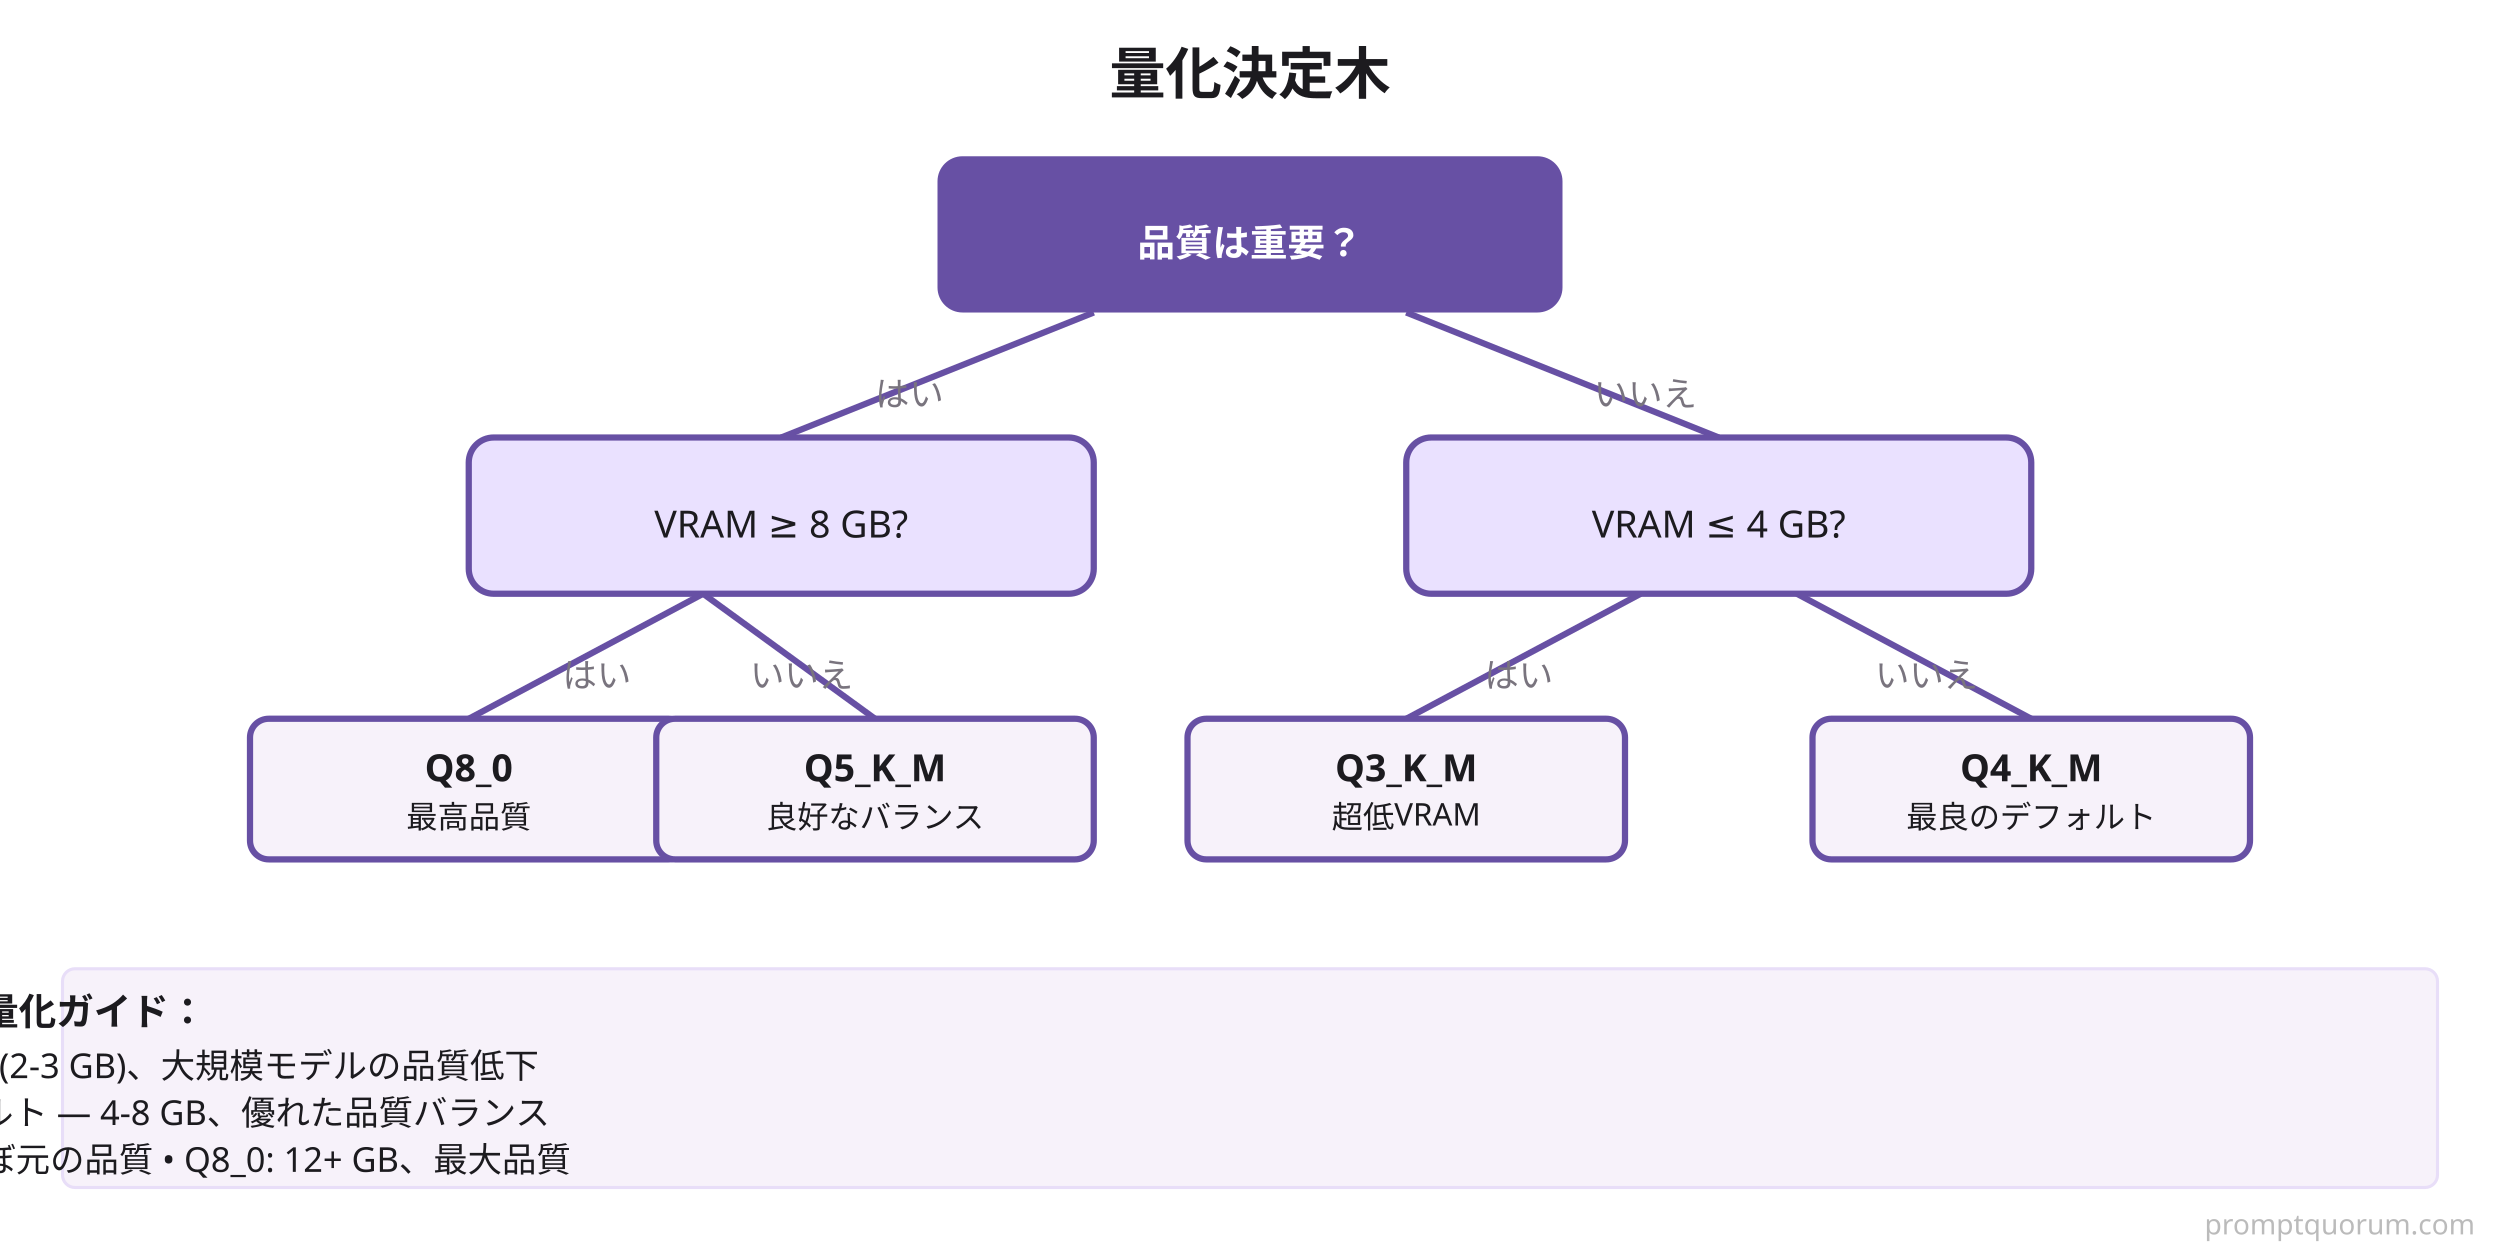
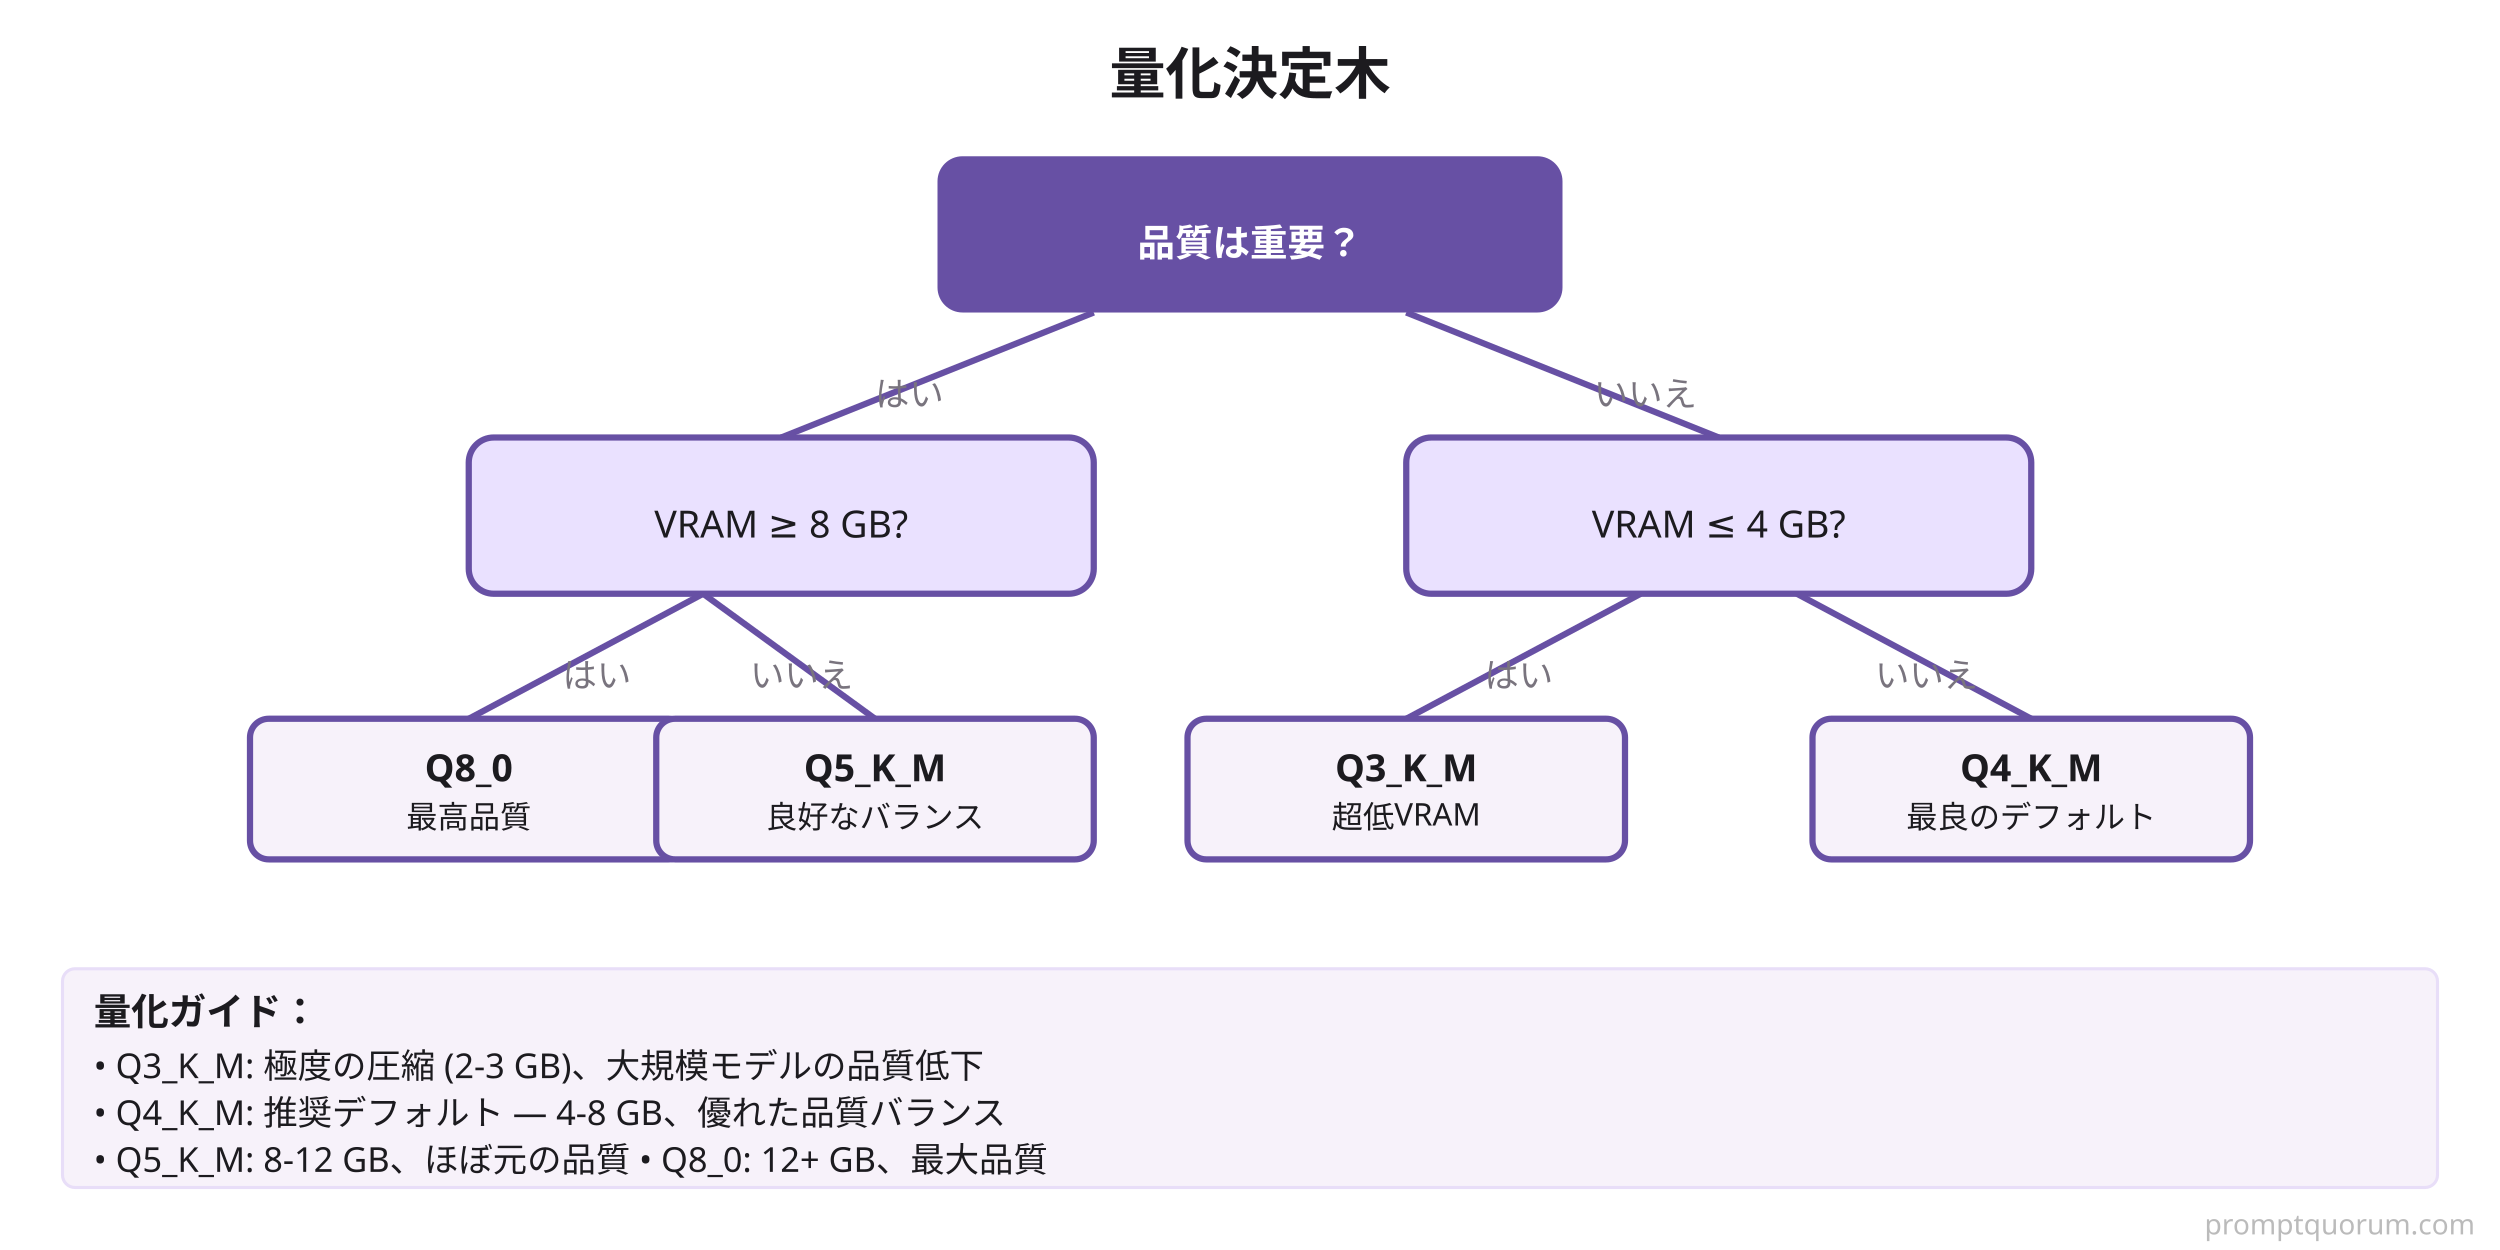
<svg xmlns="http://www.w3.org/2000/svg" viewBox="0 0 800 400">
  <defs>
    <style>
      .bg { fill: #FFFFFF; }
      .title { fill: #1C1B1F; font-family: system-ui, sans-serif; font-size: 18px; font-weight: 600; }
      .box-start { fill: #6750A4; }
      .box-decision { fill: #EAE1FF; stroke: #6750A4; stroke-width: 2; }
      .box-result { fill: #F7F2FA; stroke: #6750A4; stroke-width: 2; }
      .text-white { fill: #FFFFFF; font-family: system-ui, sans-serif; font-size: 12px; font-weight: 600; text-anchor: middle; }
      .text-dark { fill: #1C1B1F; font-family: system-ui, sans-serif; font-size: 12px; text-anchor: middle; }
      .text-label { fill: #79747E; font-family: system-ui, sans-serif; font-size: 11px; }
      .line { stroke: #6750A4; stroke-width: 2; fill: none; }
    </style>
  </defs>
  <rect class="bg" width="800" height="400" />
  <text x="400" y="30" class="title" text-anchor="middle">量化決定木</text>
  <rect x="300" y="50" width="200" height="50" class="box-start" rx="8" />
  <text x="400" y="82" class="text-white">品質は重要？</text>
  <line class="line" x1="350" y1="100" x2="250" y2="140" />
  <text x="280" y="130" class="text-label">はい</text>
  <rect x="150" y="140" width="200" height="50" class="box-decision" rx="8" />
  <text x="250" y="172" class="text-dark">VRAM ≥ 8 GB?</text>
  <line class="line" x1="225" y1="190" x2="150" y2="230" />
  <text x="180" y="220" class="text-label">はい</text>
  <rect x="80" y="230" width="140" height="45" class="box-result" rx="6" />
  <text x="150" y="250" class="text-dark" style="font-weight: 600;">Q8_0</text>
  <text x="150" y="265" class="text-dark" style="font-size: 10px;">最高品質</text>
  <line class="line" x1="225" y1="190" x2="280" y2="230" />
  <text x="240" y="220" class="text-label">いいえ</text>
  <rect x="210" y="230" width="140" height="45" class="box-result" rx="6" />
  <text x="280" y="250" class="text-dark" style="font-weight: 600;">Q5_K_M</text>
  <text x="280" y="265" class="text-dark" style="font-size: 10px;">良好なバランス</text>
  <line class="line" x1="450" y1="100" x2="550" y2="140" />
  <text x="510" y="130" class="text-label">いいえ</text>
  <rect x="450" y="140" width="200" height="50" class="box-decision" rx="8" />
  <text x="550" y="172" class="text-dark">VRAM ≤ 4 GB?</text>
  <line class="line" x1="525" y1="190" x2="450" y2="230" />
  <text x="475" y="220" class="text-label">はい</text>
  <rect x="380" y="230" width="140" height="45" class="box-result" rx="6" />
  <text x="450" y="250" class="text-dark" style="font-weight: 600;">Q3_K_M</text>
  <text x="450" y="265" class="text-dark" style="font-size: 10px;">超低VRAM</text>
  <line class="line" x1="575" y1="190" x2="650" y2="230" />
  <text x="600" y="220" class="text-label">いいえ</text>
  <rect x="580" y="230" width="140" height="45" class="box-result" rx="6" />
  <text x="650" y="250" class="text-dark" style="font-weight: 600;">Q4_K_M</text>
  <text x="650" y="265" class="text-dark" style="font-size: 10px;">最良のデフォルト</text>
  <rect x="20" y="310" width="760" height="70" style="fill: #F7F2FA; stroke: #E8DEF8; stroke-width: 1;" rx="4" />
-   <text x="30" y="328" class="text-dark" style="font-weight: 600;">量化ガイド：</text>
-   <text x="30" y="345" class="text-dark" style="font-size: 11px;">• Q3_K_M: 極度の圧縮 (2-3 GB)、大規模モデルの品質低下</text>
-   <text x="30" y="360" class="text-dark" style="font-size: 11px;">• Q4_K_M: 推奨デフォルト — 4-8 GB、優れた品質バランス</text>
-   <text x="30" y="375" class="text-dark" style="font-size: 11px;">• Q5_K_M: 8-12 GB、ほぼ元の品質  •  Q8_0: 12+ GB、最大品質</text>
+   <text x="30" y="328" class="text-dark" style="font-weight: 600; text-anchor: start;">量化ガイド：</text>
+   <text x="30" y="345" class="text-dark" style="font-size: 11px; text-anchor: start;">• Q3_K_M: 極度の圧縮 (2-3 GB)、大規模モデルの品質低下</text>
+   <text x="30" y="360" class="text-dark" style="font-size: 11px; text-anchor: start;">• Q4_K_M: 推奨デフォルト — 4-8 GB、優れた品質バランス</text>
+   <text x="30" y="375" class="text-dark" style="font-size: 11px; text-anchor: start;">• Q5_K_M: 8-12 GB、ほぼ元の品質  •  Q8_0: 12+ GB、最大品質</text>
  <text x="792" y="395" font-family="system-ui,sans-serif" font-size="9" fill="#BBBBBB" text-anchor="end">promptquorum.com</text>
</svg>
